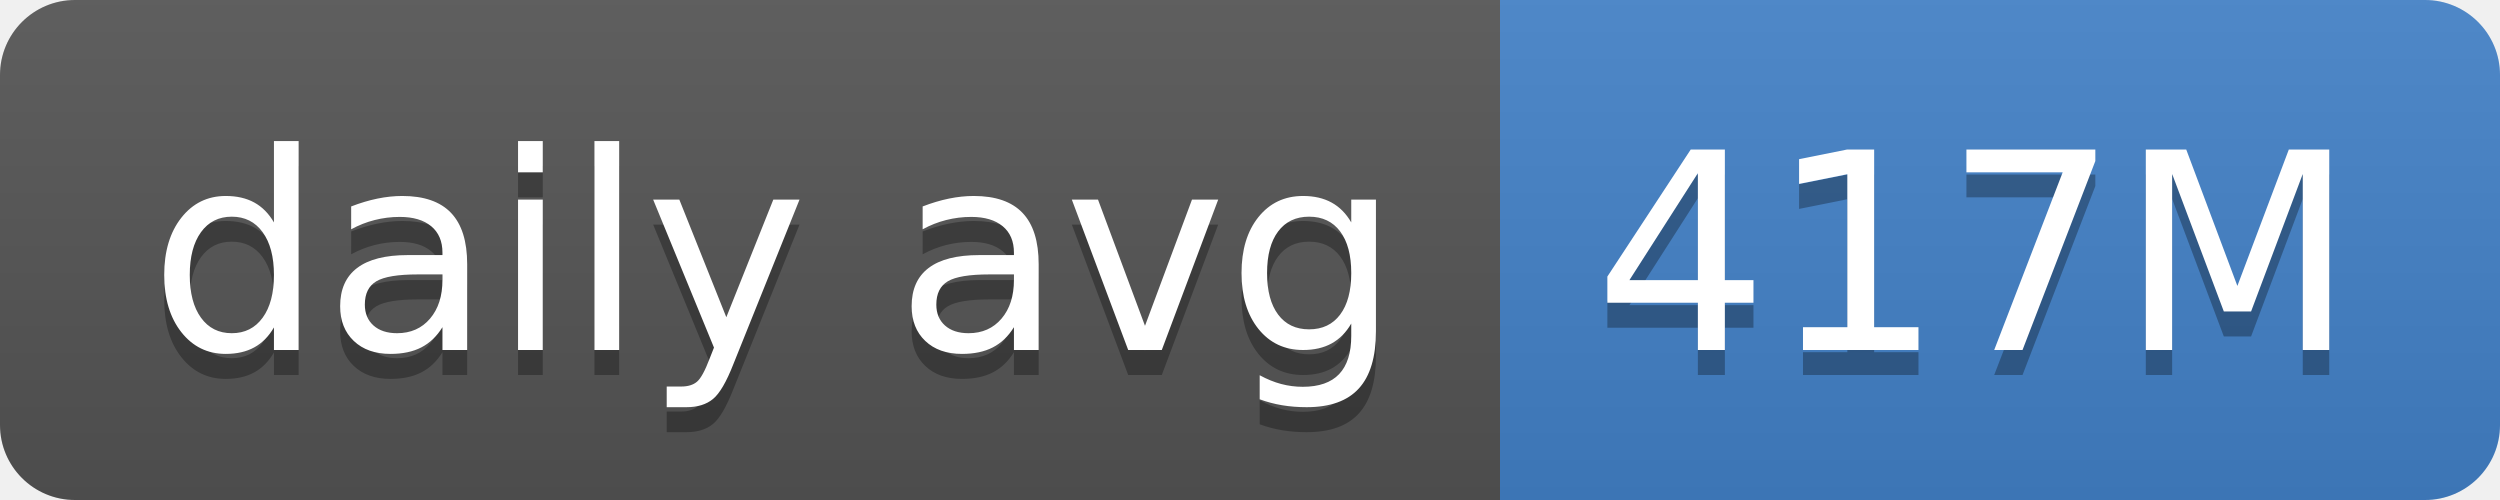
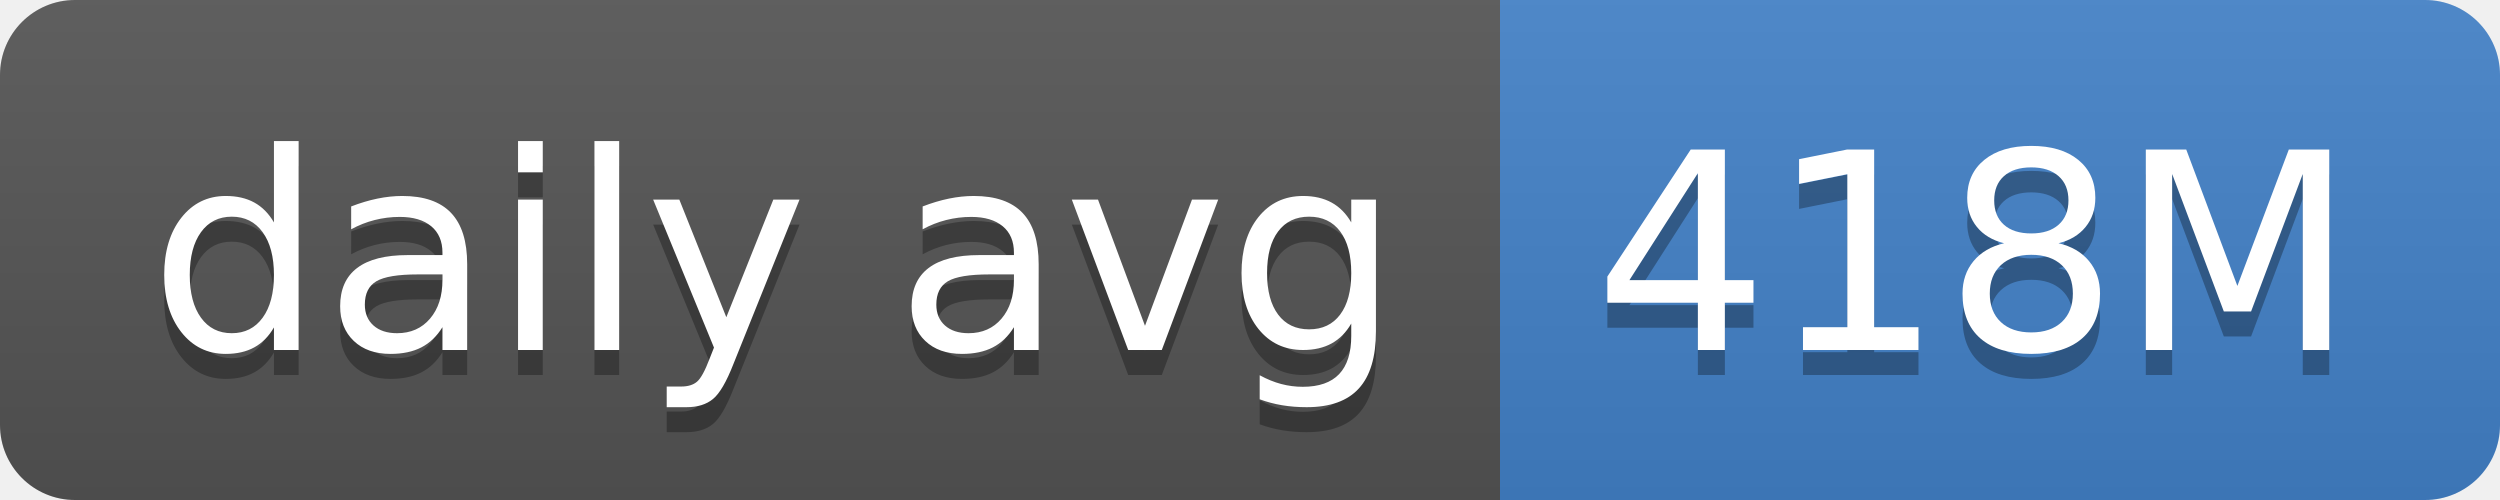
- <svg xmlns="http://www.w3.org/2000/svg" width="100" height="20" role="img" aria-label="daily avg: 417M">
+ <svg xmlns="http://www.w3.org/2000/svg" width="100" height="20" role="img" aria-label="daily avg: 418M">
  <linearGradient id="s" x2="0" y2="100%">
    <stop offset="0" stop-color="#bbb" stop-opacity=".1" />
    <stop offset="1" stop-opacity=".1" />
  </linearGradient>
  <clipPath id="r">
    <rect width="100" height="20" rx="3" fill="#fff" />
  </clipPath>
  <g clip-path="url(#r)">
    <rect width="60" height="20" fill="#555" />
    <rect x="60" width="40" height="20" fill="#4382c9" />
    <rect width="100" height="20" fill="url(#s)" />
  </g>
  <g fill="#fff" text-anchor="middle" font-family="Verdana,Geneva,DejaVu Sans,sans-serif" text-rendering="geometricPrecision" font-size="110">
    <text aria-hidden="true" x="310" y="150" fill="#010101" fill-opacity=".3" transform="scale(.1)" textLength="500">daily avg</text>
    <text x="310" y="140" transform="scale(.1)" fill="#fff" textLength="500">daily avg</text>
-     <text aria-hidden="true" x="790" y="150" fill="#010101" fill-opacity=".3" transform="scale(.1)" textLength="300">417M</text>
-     <text x="790" y="140" transform="scale(.1)" fill="#fff" textLength="300">417M</text>
+     <text aria-hidden="true" x="790" y="150" fill="#010101" fill-opacity=".3" transform="scale(.1)" textLength="300">418M</text>
+     <text x="790" y="140" transform="scale(.1)" fill="#fff" textLength="300">418M</text>
  </g>
</svg>
